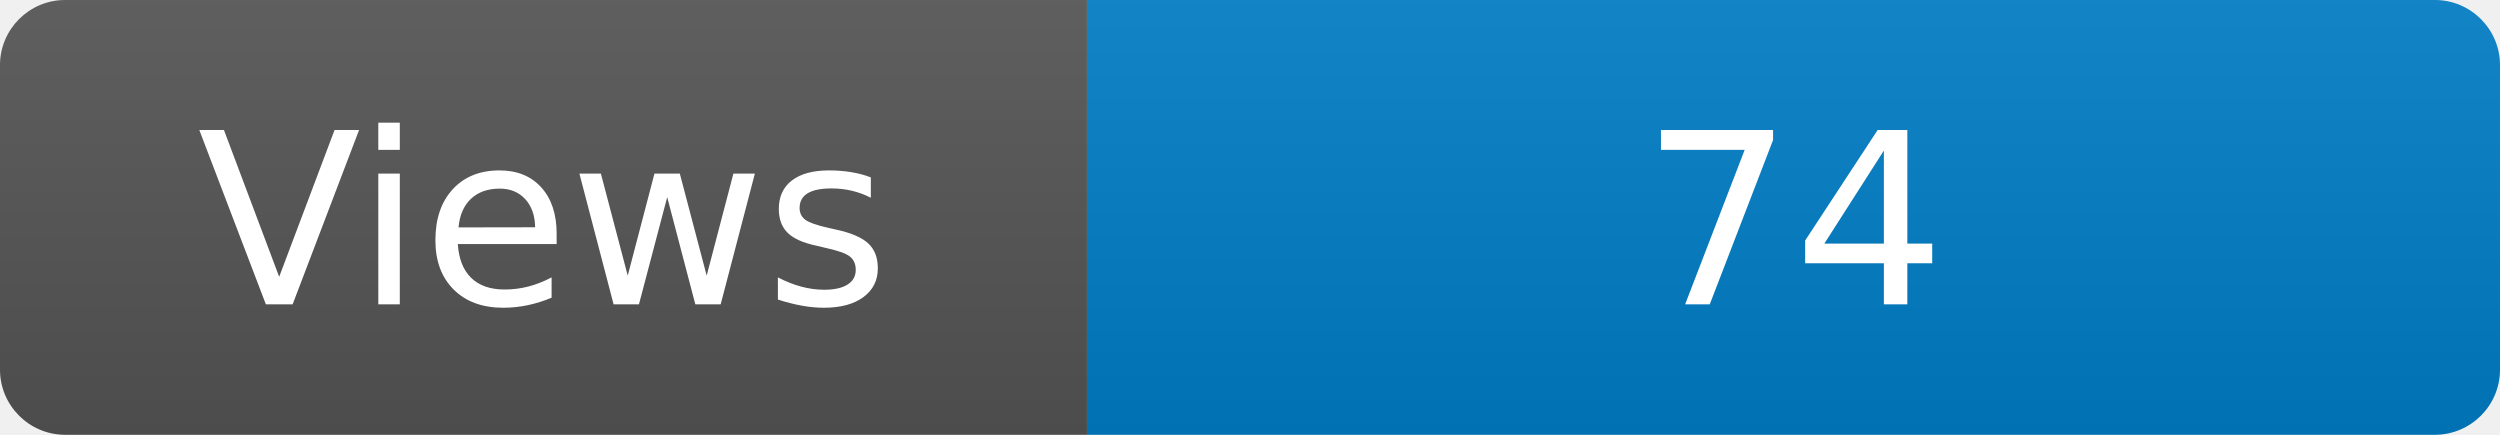
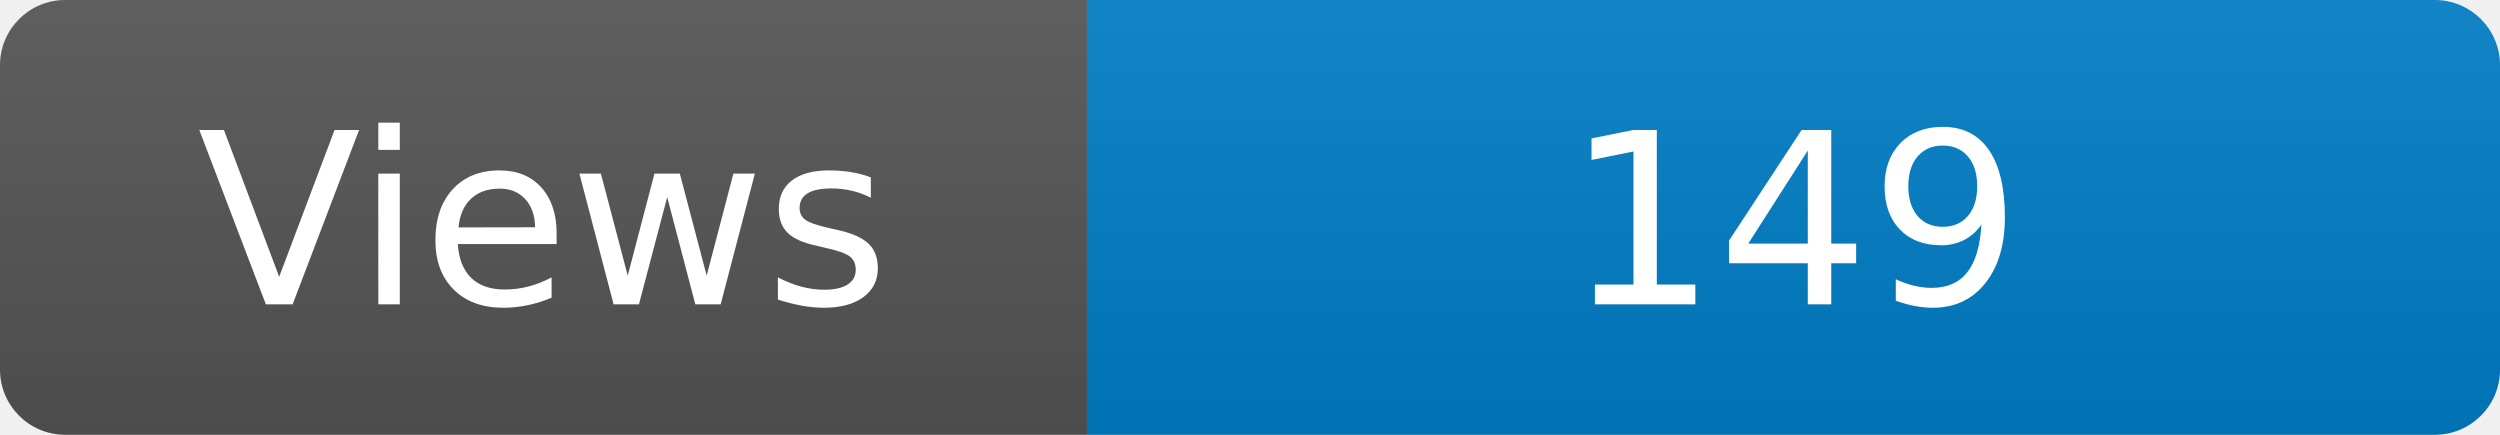
<svg xmlns="http://www.w3.org/2000/svg" width="115" height="20" role="img" aria-label="Maintained?: yes">
  <linearGradient id="s" x2="0" y2="100%">
    <stop offset="0" stop-color="#bbb" stop-opacity=".1" />
    <stop offset="1" stop-opacity=".1" />
  </linearGradient>
  <clipPath id="r">
    <rect width="115" height="20" rx="3" fill="#fff" />
  </clipPath>
  <g clip-path="url(#r)">
    <rect width="50" height="20" fill="#555" />
    <rect x="50" width="160" height="20" fill="#007ec6" />
    <rect width="115" height="20" fill="url(#s)" />
  </g>
  <g fill="#fff" text-anchor="middle" font-family="Verdana,Geneva,DejaVu Sans,sans-serif" font-size="110">
    <text x="250" y="140" transform="scale(.1)" fill="#fff">Views</text>
-     <text x="825" y="140" transform="scale(.1)" fill="#fff">74</text>
+     <text x="825" y="140" transform="scale(.1)" fill="#fff">149</text>
  </g>
</svg>
